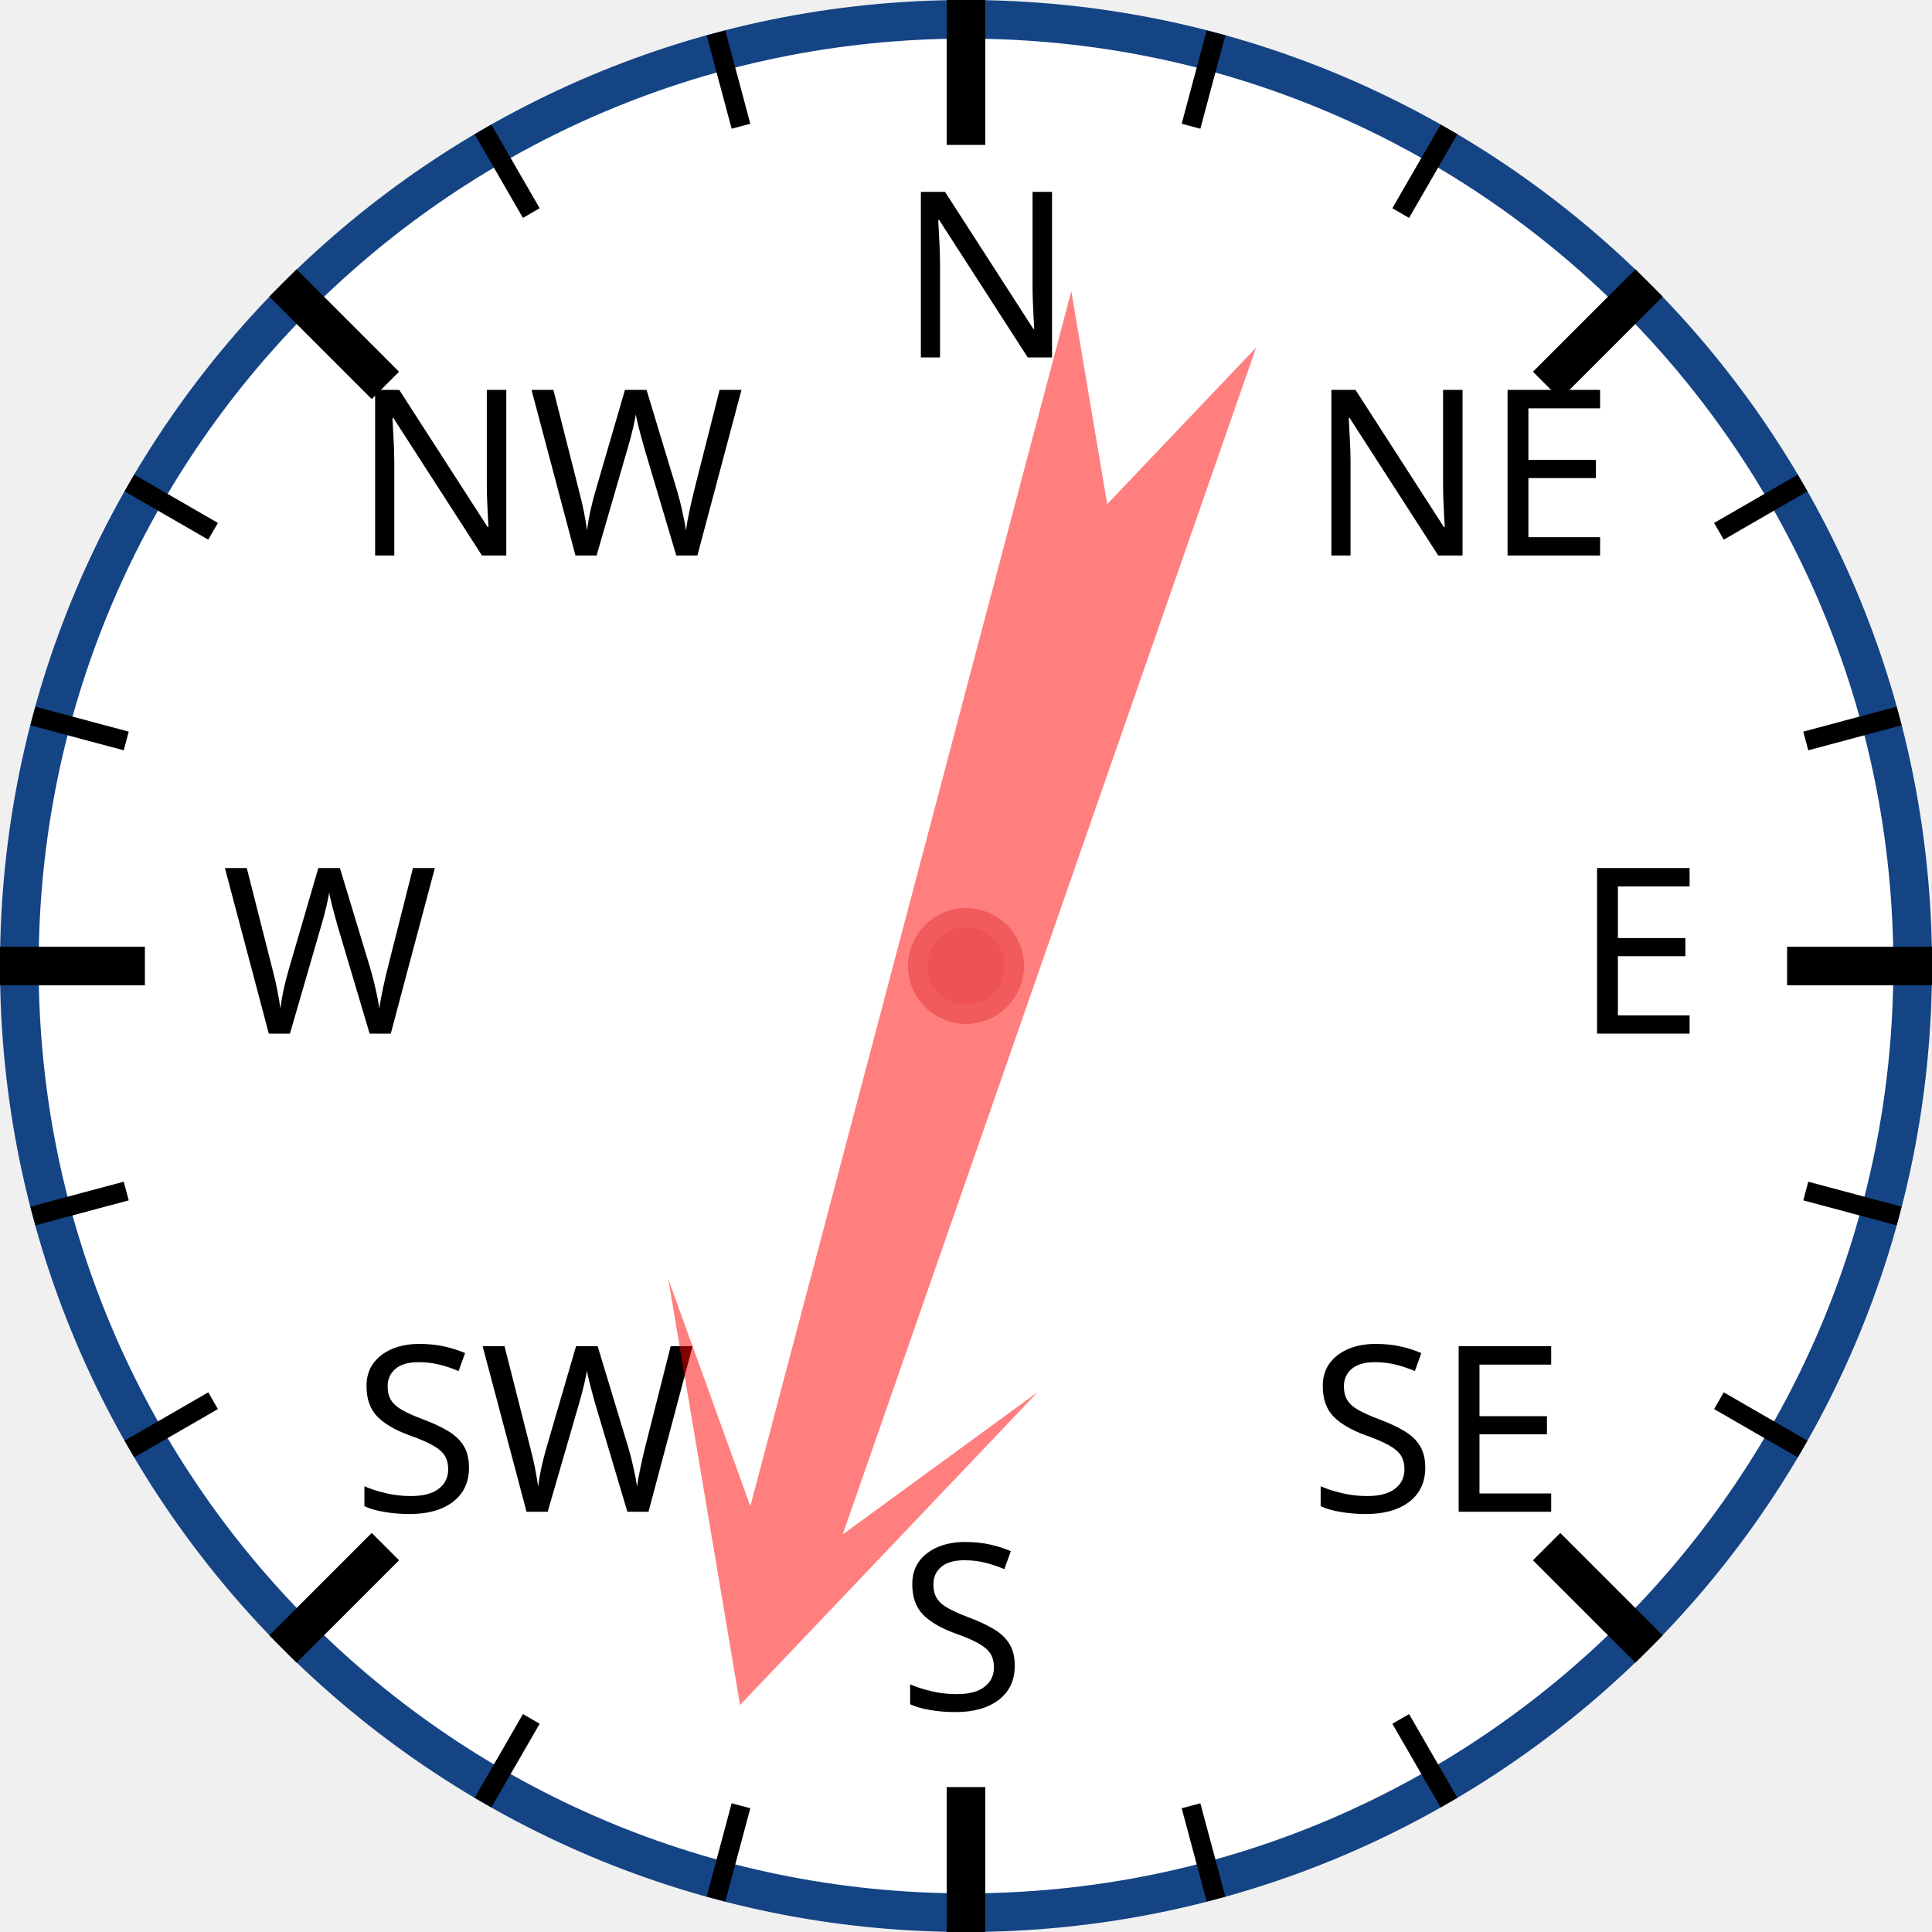
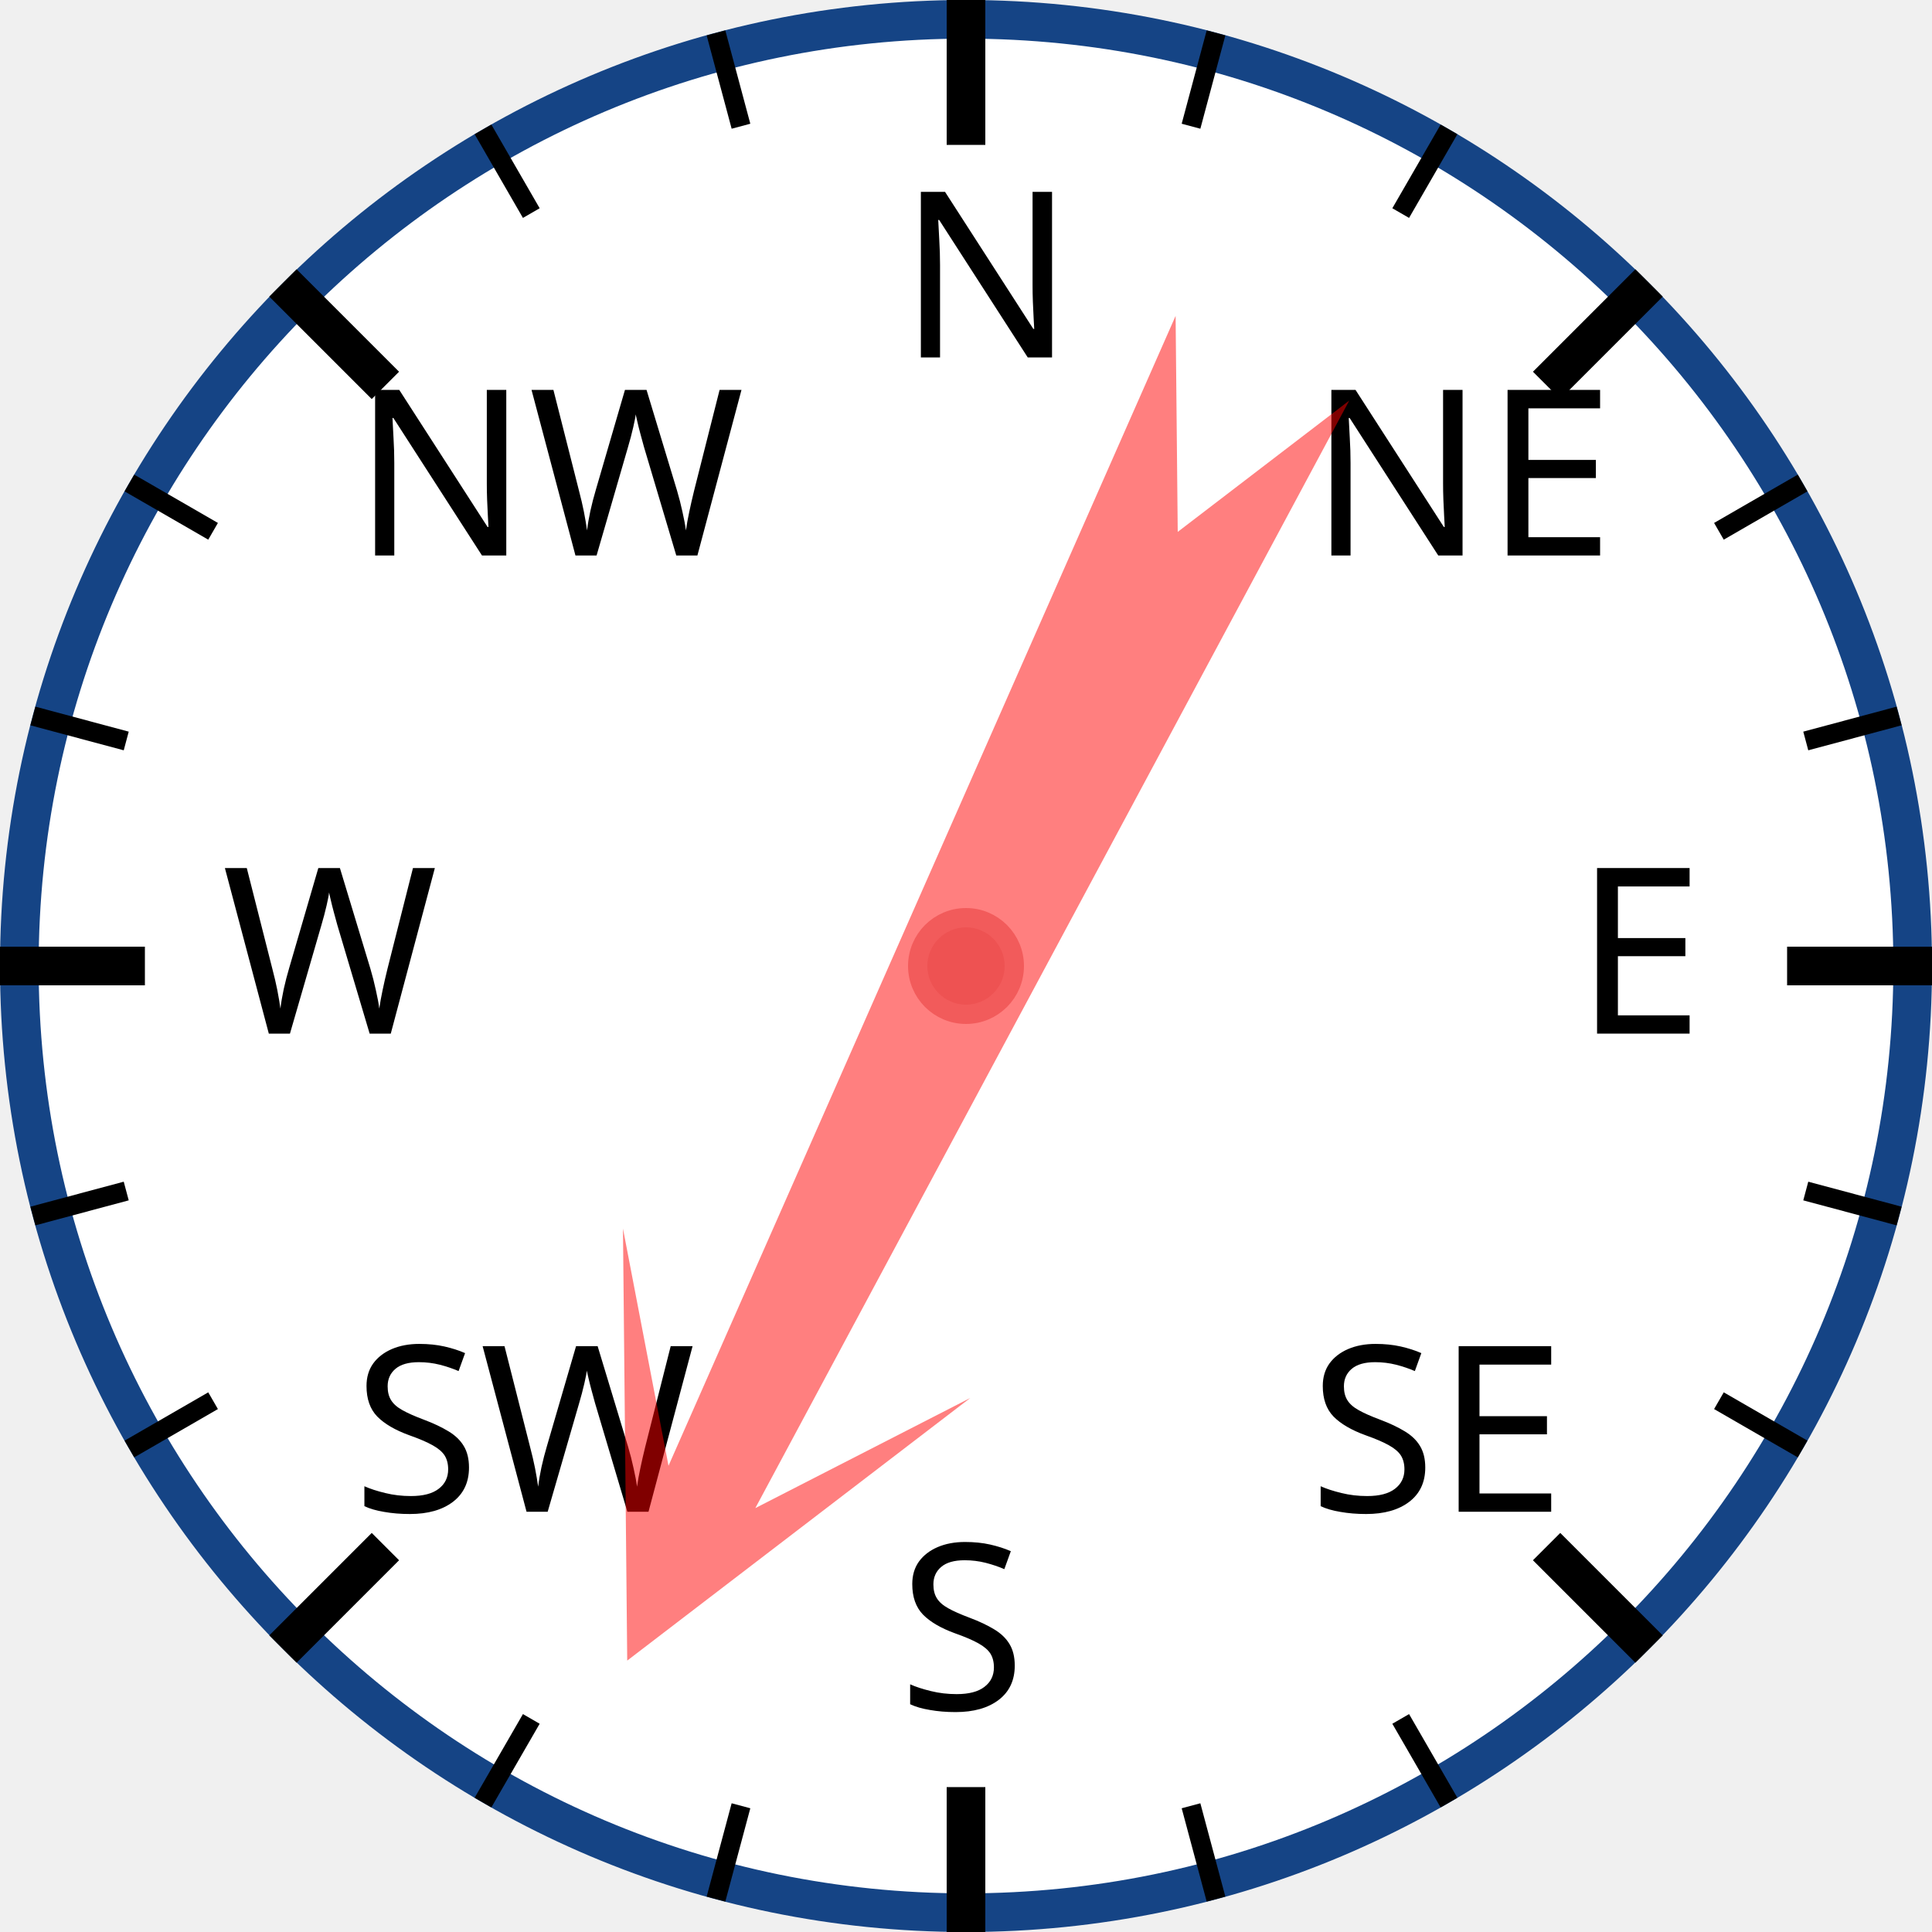
<svg xmlns="http://www.w3.org/2000/svg" width="120px" height="120px" viewBox="0 0 200 200">
  <circle cx="100" cy="100" r="98" style="fill: white; stroke: #154485; stroke-width: 4;" />
  <text x="93.0" y="37.0" style="font-family: sans-serif; font-size: 18pt;">N</text>
  <line x1="100.0" y1="0.0" x2="100.0" y2="15.0" style="stroke: black; stroke-width: 4;" />
  <line x1="74.118" y1="3.407" x2="76.706" y2="13.067" style="stroke: black; stroke-width: 2;" />
  <line x1="50" y1="13.397" x2="55" y2="22.058" style="stroke: black; stroke-width: 2;" />
  <text x="36.503" y="57.503" style="font-family: sans-serif; font-size: 18pt;">NW</text>
  <line x1="29.289" y1="29.289" x2="39.896" y2="39.896" style="stroke: black; stroke-width: 4;" />
  <line x1="13.397" y1="50" x2="22.058" y2="55" style="stroke: black; stroke-width: 2;" />
  <line x1="3.407" y1="74.118" x2="13.067" y2="76.706" style="stroke: black; stroke-width: 2;" />
  <text x="23.0" y="107.0" style="font-family: sans-serif; font-size: 18pt;">W</text>
  <line x1="0.0" y1="100.0" x2="15.0" y2="100.0" style="stroke: black; stroke-width: 4;" />
  <line x1="3.407" y1="125.882" x2="13.067" y2="123.294" style="stroke: black; stroke-width: 2;" />
  <line x1="13.397" y1="150" x2="22.058" y2="145" style="stroke: black; stroke-width: 2;" />
  <text x="36.503" y="156.497" style="font-family: sans-serif; font-size: 18pt;">SW</text>
  <line x1="29.289" y1="170.711" x2="39.896" y2="160.104" style="stroke: black; stroke-width: 4;" />
  <line x1="50" y1="186.603" x2="55" y2="177.942" style="stroke: black; stroke-width: 2;" />
  <line x1="74.118" y1="196.593" x2="76.706" y2="186.933" style="stroke: black; stroke-width: 2;" />
  <text x="93" y="177.0" style="font-family: sans-serif; font-size: 18pt;">S</text>
  <line x1="100" y1="200.0" x2="100" y2="185.0" style="stroke: black; stroke-width: 4;" />
  <line x1="125.882" y1="196.593" x2="123.294" y2="186.933" style="stroke: black; stroke-width: 2;" />
  <line x1="150.0" y1="186.603" x2="145.0" y2="177.942" style="stroke: black; stroke-width: 2;" />
  <text x="135.497" y="156.497" style="font-family: sans-serif; font-size: 18pt;">SE</text>
  <line x1="170.711" y1="170.711" x2="160.104" y2="160.104" style="stroke: black; stroke-width: 4;" />
  <line x1="186.603" y1="150" x2="177.942" y2="145" style="stroke: black; stroke-width: 2;" />
  <line x1="196.593" y1="125.882" x2="186.933" y2="123.294" style="stroke: black; stroke-width: 2;" />
  <text x="163.0" y="107" style="font-family: sans-serif; font-size: 18pt;">E</text>
  <line x1="200.0" y1="100" x2="185.0" y2="100" style="stroke: black; stroke-width: 4;" />
  <line x1="196.593" y1="74.118" x2="186.933" y2="76.706" style="stroke: black; stroke-width: 2;" />
  <line x1="186.603" y1="50" x2="177.942" y2="55" style="stroke: black; stroke-width: 2;" />
  <text x="135.497" y="57.503" style="font-family: sans-serif; font-size: 18pt;">NE</text>
  <line x1="170.711" y1="29.289" x2="160.104" y2="39.896" style="stroke: black; stroke-width: 4;" />
  <line x1="150" y1="13.397" x2="145" y2="22.058" style="stroke: black; stroke-width: 2;" />
  <line x1="125.882" y1="3.407" x2="123.294" y2="13.067" style="stroke: black; stroke-width: 2;" />
-   <polygon points="100 20 120 60 105 40 110 170 100 150 90 170 95 40 80 60" style="fill: red; fill-opacity: 0.5;" transform="rotate(197,100,100)" />
+   <polygon points="100 20 120 60 105 40 110 170 100 150 90 170 95 40 80 60" style="fill: red; fill-opacity: 0.5;" transform="rotate(206,100,100)" />
  <circle cx="100" cy="100" r="5" style="fill: #EE5252; stroke: #F25B5B; stroke-width: 2;" />
</svg>
